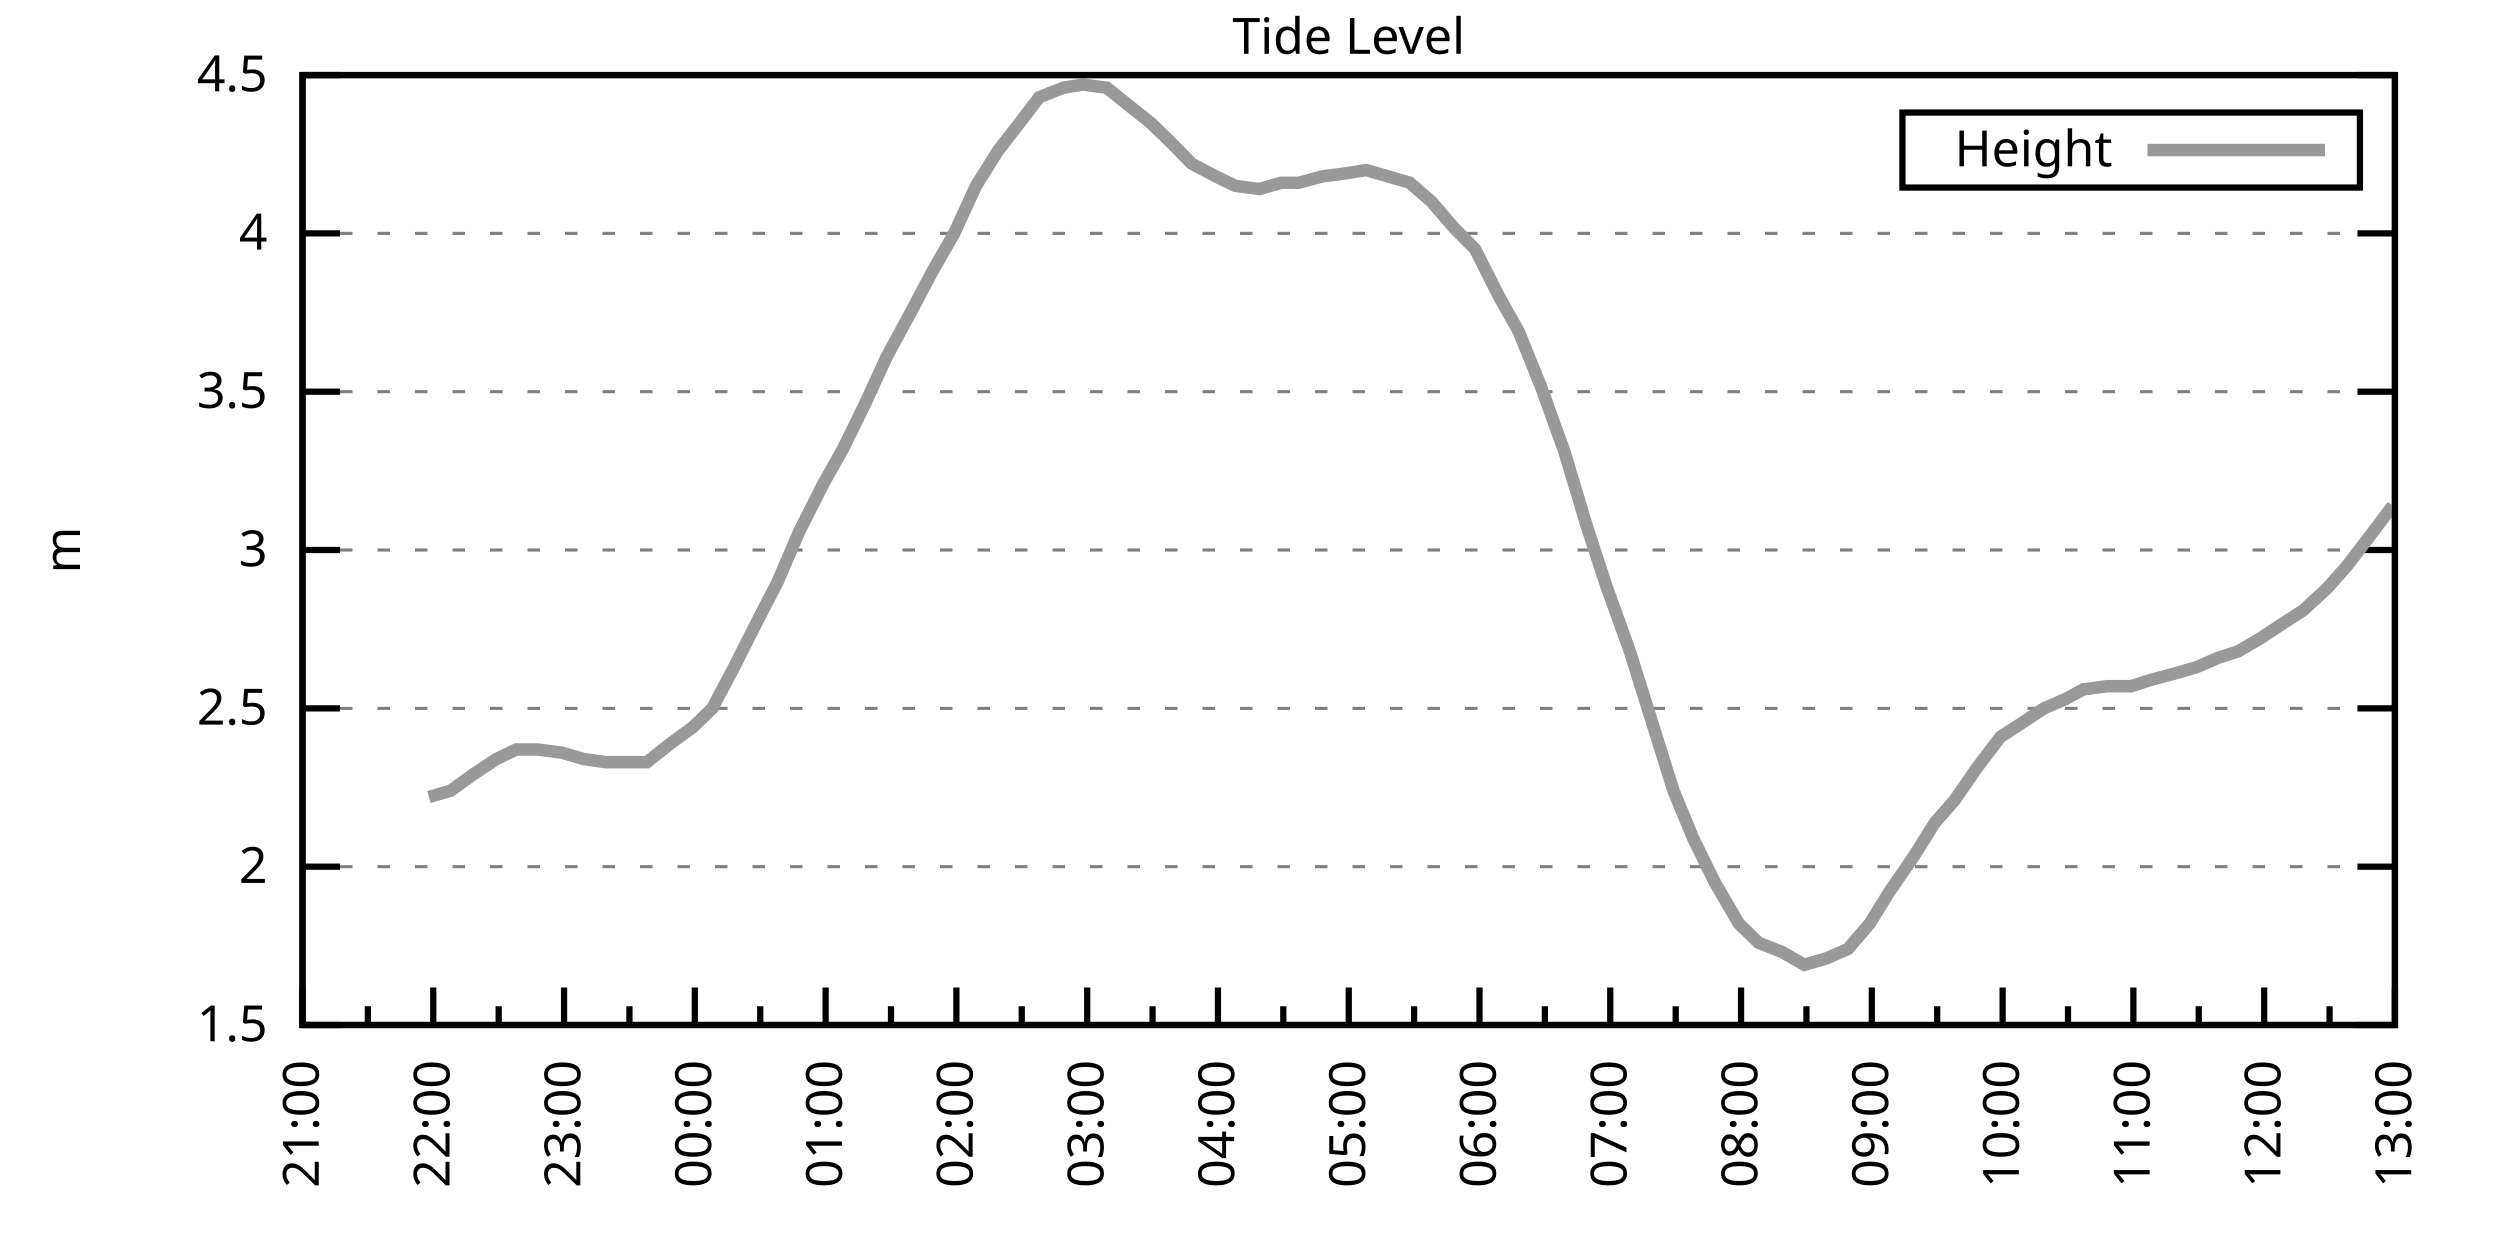
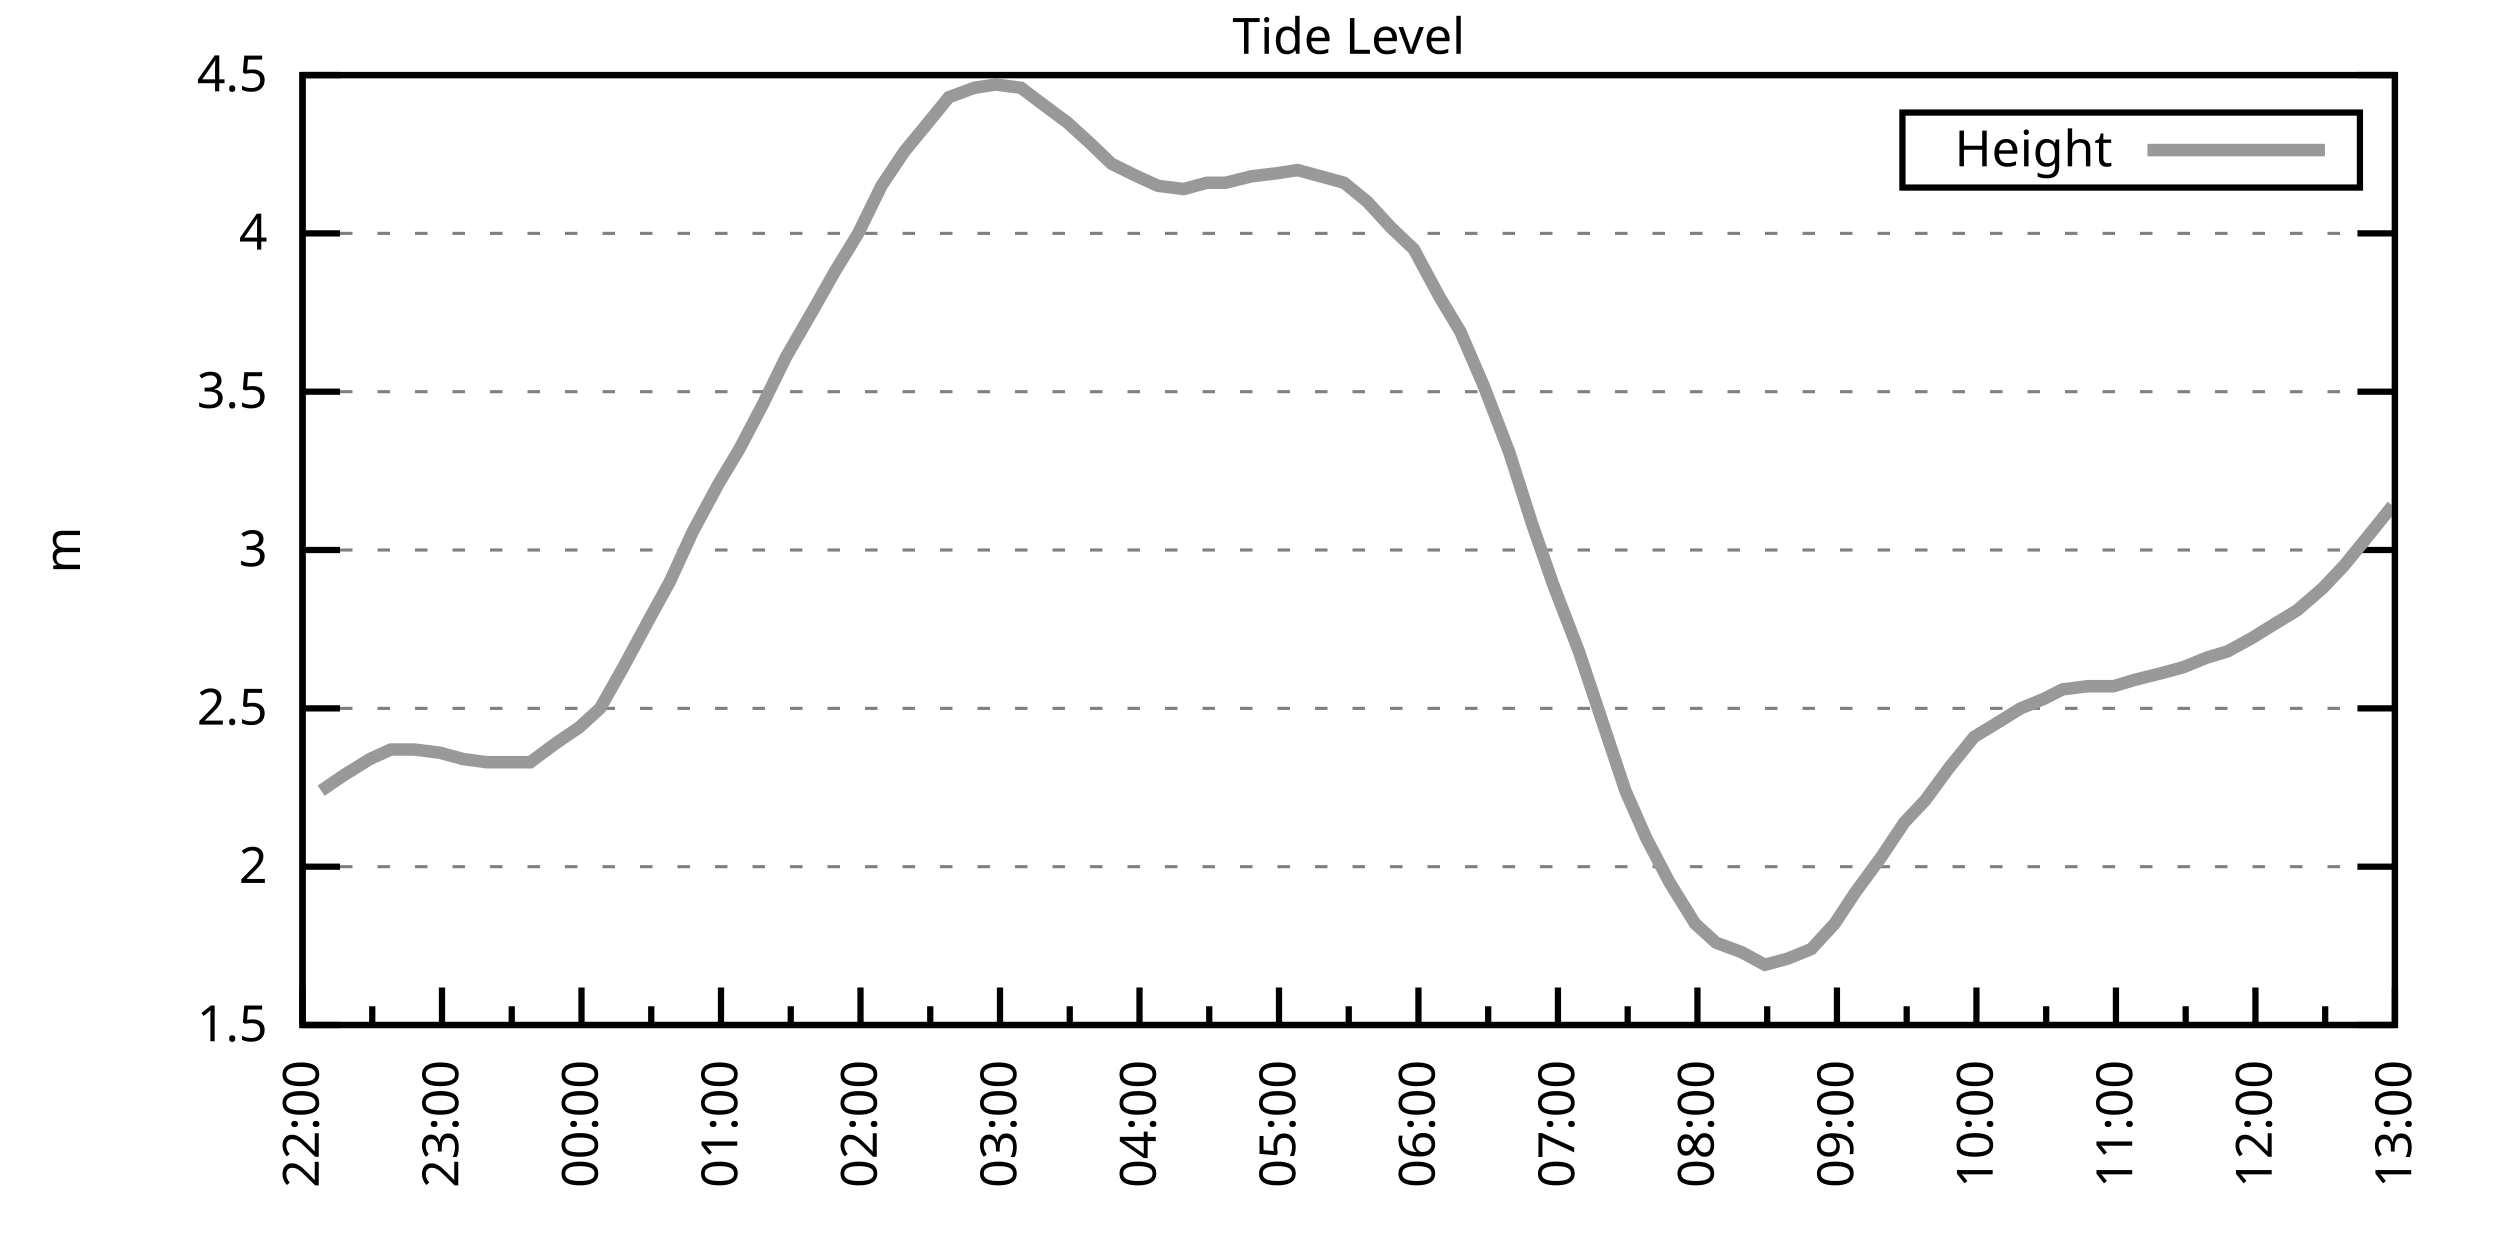
<svg xmlns="http://www.w3.org/2000/svg" xmlns:xlink="http://www.w3.org/1999/xlink" width="400" height="200" viewBox="0 0 400 200">
  <g id="gnuplot_canvas">
    <rect x="0" y="0" width="400" height="200" fill="none" />
    <defs>
      <circle id="gpDot" r="0.5" stroke-width="0.5" stroke="currentColor" />
      <path id="gpPt0" stroke-width="0.333" stroke="currentColor" d="M-1,0 h2 M0,-1 v2" />
      <path id="gpPt1" stroke-width="0.333" stroke="currentColor" d="M-1,-1 L1,1 M1,-1 L-1,1" />
      <path id="gpPt2" stroke-width="0.333" stroke="currentColor" d="M-1,0 L1,0 M0,-1 L0,1 M-1,-1 L1,1 M-1,1 L1,-1" />
      <rect id="gpPt3" stroke-width="0.333" stroke="currentColor" x="-1" y="-1" width="2" height="2" />
      <rect id="gpPt4" stroke-width="0.333" stroke="currentColor" fill="currentColor" x="-1" y="-1" width="2" height="2" />
      <circle id="gpPt5" stroke-width="0.333" stroke="currentColor" cx="0" cy="0" r="1" />
      <use xlink:href="#gpPt5" id="gpPt6" fill="currentColor" stroke="none" />
      <path id="gpPt7" stroke-width="0.333" stroke="currentColor" d="M0,-1.33 L-1.33,0.67 L1.33,0.67 z" />
      <use xlink:href="#gpPt7" id="gpPt8" fill="currentColor" stroke="none" />
      <use xlink:href="#gpPt7" id="gpPt9" stroke="currentColor" transform="rotate(180)" />
      <use xlink:href="#gpPt9" id="gpPt10" fill="currentColor" stroke="none" />
      <use xlink:href="#gpPt3" id="gpPt11" stroke="currentColor" transform="rotate(45)" />
      <use xlink:href="#gpPt11" id="gpPt12" fill="currentColor" stroke="none" />
      <path id="gpPt13" stroke-width="0.333" stroke="currentColor" d="M0,1.330 L1.265,0.411 L0.782,-1.067 L-0.782,-1.076 L-1.265,0.411 z" />
      <use xlink:href="#gpPt13" id="gpPt14" fill="currentColor" stroke="none" />
      <filter id="textbox" filterUnits="objectBoundingBox" x="0" y="0" height="1" width="1">
        <feFlood flood-color="white" flood-opacity="1" result="bgnd" />
        <feComposite in="SourceGraphic" in2="bgnd" operator="atop" />
      </filter>
      <filter id="greybox" filterUnits="objectBoundingBox" x="0" y="0" height="1" width="1">
        <feFlood flood-color="lightgrey" flood-opacity="1" result="grey" />
        <feComposite in="SourceGraphic" in2="grey" operator="atop" />
      </filter>
    </defs>
    <g fill="none" color="white" stroke="currentColor" stroke-width="1.00" stroke-linecap="butt" stroke-linejoin="miter">
</g>
    <g fill="none" color="black" stroke="currentColor" stroke-width="1.00" stroke-linecap="butt" stroke-linejoin="miter">
      <g stroke="none" shape-rendering="crispEdges">
        <polygon fill="rgb(255, 255, 255)" points="48.40,164.00 383.18,164.00 383.18,12.02 48.40,12.02 " />
      </g>
    </g>
    <g fill="none" color="black" stroke="currentColor" stroke-width="1.00" stroke-linecap="butt" stroke-linejoin="miter">
</g>
    <g fill="none" color="black" stroke="black" stroke-width="0.50" stroke-linecap="butt" stroke-linejoin="miter">
</g>
    <g fill="none" color="gray" stroke="currentColor" stroke-width="0.50" stroke-linecap="butt" stroke-linejoin="miter">
      <path stroke="gray" stroke-dasharray="2,4" class="gridline" d="M48.40,164.00 L383.19,164.00  " />
    </g>
    <g fill="none" color="gray" stroke="gray" stroke-width="1.00" stroke-linecap="butt" stroke-linejoin="miter">
</g>
    <g fill="none" color="black" stroke="currentColor" stroke-width="1.00" stroke-linecap="butt" stroke-linejoin="miter">
      <path stroke="black" d="M48.40,164.00 L54.40,164.00 M383.19,164.00 L377.19,164.00  " />
      <g transform="translate(42.80,166.60)" stroke="none" fill="black" font-family="Sans" font-size="8.00" text-anchor="end">
        <text>
          <tspan font-family="Sans"> 1.5</tspan>
        </text>
      </g>
    </g>
    <g fill="none" color="black" stroke="currentColor" stroke-width="1.00" stroke-linecap="butt" stroke-linejoin="miter">
</g>
    <g fill="none" color="black" stroke="black" stroke-width="0.50" stroke-linecap="butt" stroke-linejoin="miter">
</g>
    <g fill="none" color="gray" stroke="currentColor" stroke-width="0.50" stroke-linecap="butt" stroke-linejoin="miter">
      <path stroke="gray" stroke-dasharray="2,4" class="gridline" d="M48.40,138.67 L383.19,138.67  " />
    </g>
    <g fill="none" color="gray" stroke="gray" stroke-width="1.00" stroke-linecap="butt" stroke-linejoin="miter">
</g>
    <g fill="none" color="black" stroke="currentColor" stroke-width="1.00" stroke-linecap="butt" stroke-linejoin="miter">
      <path stroke="black" d="M48.40,138.67 L54.40,138.67 M383.19,138.67 L377.19,138.67  " />
      <g transform="translate(42.80,141.27)" stroke="none" fill="black" font-family="Sans" font-size="8.00" text-anchor="end">
        <text>
          <tspan font-family="Sans"> 2</tspan>
        </text>
      </g>
    </g>
    <g fill="none" color="black" stroke="currentColor" stroke-width="1.00" stroke-linecap="butt" stroke-linejoin="miter">
</g>
    <g fill="none" color="black" stroke="black" stroke-width="0.50" stroke-linecap="butt" stroke-linejoin="miter">
</g>
    <g fill="none" color="gray" stroke="currentColor" stroke-width="0.50" stroke-linecap="butt" stroke-linejoin="miter">
      <path stroke="gray" stroke-dasharray="2,4" class="gridline" d="M48.40,113.34 L383.19,113.34  " />
    </g>
    <g fill="none" color="gray" stroke="gray" stroke-width="1.00" stroke-linecap="butt" stroke-linejoin="miter">
</g>
    <g fill="none" color="black" stroke="currentColor" stroke-width="1.00" stroke-linecap="butt" stroke-linejoin="miter">
      <path stroke="black" d="M48.40,113.34 L54.40,113.34 M383.19,113.34 L377.19,113.34  " />
      <g transform="translate(42.80,115.94)" stroke="none" fill="black" font-family="Sans" font-size="8.00" text-anchor="end">
        <text>
          <tspan font-family="Sans"> 2.5</tspan>
        </text>
      </g>
    </g>
    <g fill="none" color="black" stroke="currentColor" stroke-width="1.00" stroke-linecap="butt" stroke-linejoin="miter">
</g>
    <g fill="none" color="black" stroke="black" stroke-width="0.50" stroke-linecap="butt" stroke-linejoin="miter">
</g>
    <g fill="none" color="gray" stroke="currentColor" stroke-width="0.50" stroke-linecap="butt" stroke-linejoin="miter">
      <path stroke="gray" stroke-dasharray="2,4" class="gridline" d="M48.40,88.00 L383.19,88.00  " />
    </g>
    <g fill="none" color="gray" stroke="gray" stroke-width="1.00" stroke-linecap="butt" stroke-linejoin="miter">
</g>
    <g fill="none" color="black" stroke="currentColor" stroke-width="1.00" stroke-linecap="butt" stroke-linejoin="miter">
      <path stroke="black" d="M48.40,88.00 L54.40,88.00 M383.19,88.00 L377.19,88.00  " />
      <g transform="translate(42.80,90.60)" stroke="none" fill="black" font-family="Sans" font-size="8.00" text-anchor="end">
        <text>
          <tspan font-family="Sans"> 3</tspan>
        </text>
      </g>
    </g>
    <g fill="none" color="black" stroke="currentColor" stroke-width="1.00" stroke-linecap="butt" stroke-linejoin="miter">
</g>
    <g fill="none" color="black" stroke="black" stroke-width="0.50" stroke-linecap="butt" stroke-linejoin="miter">
</g>
    <g fill="none" color="gray" stroke="currentColor" stroke-width="0.50" stroke-linecap="butt" stroke-linejoin="miter">
      <path stroke="gray" stroke-dasharray="2,4" class="gridline" d="M48.40,62.67 L383.19,62.67  " />
    </g>
    <g fill="none" color="gray" stroke="gray" stroke-width="1.00" stroke-linecap="butt" stroke-linejoin="miter">
</g>
    <g fill="none" color="black" stroke="currentColor" stroke-width="1.00" stroke-linecap="butt" stroke-linejoin="miter">
      <path stroke="black" d="M48.40,62.67 L54.40,62.67 M383.19,62.67 L377.19,62.67  " />
      <g transform="translate(42.80,65.27)" stroke="none" fill="black" font-family="Sans" font-size="8.00" text-anchor="end">
        <text>
          <tspan font-family="Sans"> 3.5</tspan>
        </text>
      </g>
    </g>
    <g fill="none" color="black" stroke="currentColor" stroke-width="1.00" stroke-linecap="butt" stroke-linejoin="miter">
</g>
    <g fill="none" color="black" stroke="black" stroke-width="0.50" stroke-linecap="butt" stroke-linejoin="miter">
</g>
    <g fill="none" color="gray" stroke="currentColor" stroke-width="0.50" stroke-linecap="butt" stroke-linejoin="miter">
      <path stroke="gray" stroke-dasharray="2,4" class="gridline" d="M48.40,37.34 L383.19,37.34  " />
    </g>
    <g fill="none" color="gray" stroke="gray" stroke-width="1.00" stroke-linecap="butt" stroke-linejoin="miter">
</g>
    <g fill="none" color="black" stroke="currentColor" stroke-width="1.00" stroke-linecap="butt" stroke-linejoin="miter">
      <path stroke="black" d="M48.40,37.34 L54.40,37.34 M383.19,37.34 L377.19,37.34  " />
      <g transform="translate(42.80,39.94)" stroke="none" fill="black" font-family="Sans" font-size="8.00" text-anchor="end">
        <text>
          <tspan font-family="Sans"> 4</tspan>
        </text>
      </g>
    </g>
    <g fill="none" color="black" stroke="currentColor" stroke-width="1.00" stroke-linecap="butt" stroke-linejoin="miter">
</g>
    <g fill="none" color="black" stroke="black" stroke-width="0.50" stroke-linecap="butt" stroke-linejoin="miter">
</g>
    <g fill="none" color="gray" stroke="currentColor" stroke-width="0.50" stroke-linecap="butt" stroke-linejoin="miter">
      <path stroke="gray" stroke-dasharray="2,4" class="gridline" d="M48.40,12.01 L383.19,12.01  " />
    </g>
    <g fill="none" color="gray" stroke="gray" stroke-width="1.00" stroke-linecap="butt" stroke-linejoin="miter">
</g>
    <g fill="none" color="black" stroke="currentColor" stroke-width="1.00" stroke-linecap="butt" stroke-linejoin="miter">
      <path stroke="black" d="M48.40,12.01 L54.40,12.01 M383.19,12.01 L377.19,12.01  " />
      <g transform="translate(42.80,14.61)" stroke="none" fill="black" font-family="Sans" font-size="8.00" text-anchor="end">
        <text>
          <tspan font-family="Sans"> 4.5</tspan>
        </text>
      </g>
    </g>
    <g fill="none" color="black" stroke="currentColor" stroke-width="1.00" stroke-linecap="butt" stroke-linejoin="miter">
      <path stroke="black" d="M48.40,164.00 L48.40,158.00  " />
      <g transform="translate(51.00,169.60) rotate(270)" stroke="none" fill="black" font-family="Sans" font-size="8.00" text-anchor="end">
        <text>
-           <tspan font-family="Sans">21:00</tspan>
-         </text>
-       </g>
-     </g>
-     <g fill="none" color="black" stroke="currentColor" stroke-width="1.00" stroke-linecap="butt" stroke-linejoin="miter">
-       <path stroke="black" d="M58.86,164.00 L58.86,161.00 M69.32,164.00 L69.32,158.00  " />
-       <g transform="translate(71.92,169.60) rotate(270)" stroke="none" fill="black" font-family="Sans" font-size="8.00" text-anchor="end">
-         <text>
          <tspan font-family="Sans">22:00</tspan>
        </text>
      </g>
    </g>
    <g fill="none" color="black" stroke="currentColor" stroke-width="1.00" stroke-linecap="butt" stroke-linejoin="miter">
-       <path stroke="black" d="M79.79,164.00 L79.79,161.00 M90.25,164.00 L90.25,158.00  " />
-       <g transform="translate(92.85,169.60) rotate(270)" stroke="none" fill="black" font-family="Sans" font-size="8.00" text-anchor="end">
+       <path stroke="black" d="M59.56,164.00 L59.56,161.00 M70.72,164.00 L70.72,158.00  " />
+       <g transform="translate(73.32,169.60) rotate(270)" stroke="none" fill="black" font-family="Sans" font-size="8.00" text-anchor="end">
        <text>
          <tspan font-family="Sans">23:00</tspan>
        </text>
      </g>
    </g>
    <g fill="none" color="black" stroke="currentColor" stroke-width="1.00" stroke-linecap="butt" stroke-linejoin="miter">
-       <path stroke="black" d="M100.71,164.00 L100.71,161.00 M111.17,164.00 L111.17,158.00  " />
-       <g transform="translate(113.77,169.60) rotate(270)" stroke="none" fill="black" font-family="Sans" font-size="8.00" text-anchor="end">
+       <path stroke="black" d="M81.88,164.00 L81.88,161.00 M93.04,164.00 L93.04,158.00  " />
+       <g transform="translate(95.64,169.60) rotate(270)" stroke="none" fill="black" font-family="Sans" font-size="8.00" text-anchor="end">
        <text>
          <tspan font-family="Sans">00:00</tspan>
        </text>
      </g>
    </g>
    <g fill="none" color="black" stroke="currentColor" stroke-width="1.00" stroke-linecap="butt" stroke-linejoin="miter">
-       <path stroke="black" d="M121.64,164.00 L121.64,161.00 M132.10,164.00 L132.10,158.00  " />
-       <g transform="translate(134.70,169.60) rotate(270)" stroke="none" fill="black" font-family="Sans" font-size="8.00" text-anchor="end">
+       <path stroke="black" d="M104.20,164.00 L104.20,161.00 M115.36,164.00 L115.36,158.00  " />
+       <g transform="translate(117.96,169.60) rotate(270)" stroke="none" fill="black" font-family="Sans" font-size="8.00" text-anchor="end">
        <text>
          <tspan font-family="Sans">01:00</tspan>
        </text>
      </g>
    </g>
    <g fill="none" color="black" stroke="currentColor" stroke-width="1.00" stroke-linecap="butt" stroke-linejoin="miter">
-       <path stroke="black" d="M142.56,164.00 L142.56,161.00 M153.02,164.00 L153.02,158.00  " />
-       <g transform="translate(155.62,169.60) rotate(270)" stroke="none" fill="black" font-family="Sans" font-size="8.00" text-anchor="end">
+       <path stroke="black" d="M126.52,164.00 L126.52,161.00 M137.68,164.00 L137.68,158.00  " />
+       <g transform="translate(140.28,169.60) rotate(270)" stroke="none" fill="black" font-family="Sans" font-size="8.00" text-anchor="end">
        <text>
          <tspan font-family="Sans">02:00</tspan>
        </text>
      </g>
    </g>
    <g fill="none" color="black" stroke="currentColor" stroke-width="1.00" stroke-linecap="butt" stroke-linejoin="miter">
-       <path stroke="black" d="M163.48,164.00 L163.48,161.00 M173.95,164.00 L173.95,158.00  " />
-       <g transform="translate(176.55,169.60) rotate(270)" stroke="none" fill="black" font-family="Sans" font-size="8.00" text-anchor="end">
+       <path stroke="black" d="M148.84,164.00 L148.84,161.00 M160.00,164.00 L160.00,158.00  " />
+       <g transform="translate(162.60,169.60) rotate(270)" stroke="none" fill="black" font-family="Sans" font-size="8.00" text-anchor="end">
        <text>
          <tspan font-family="Sans">03:00</tspan>
        </text>
      </g>
    </g>
    <g fill="none" color="black" stroke="currentColor" stroke-width="1.00" stroke-linecap="butt" stroke-linejoin="miter">
-       <path stroke="black" d="M184.41,164.00 L184.41,161.00 M194.87,164.00 L194.87,158.00  " />
-       <g transform="translate(197.47,169.60) rotate(270)" stroke="none" fill="black" font-family="Sans" font-size="8.00" text-anchor="end">
+       <path stroke="black" d="M171.16,164.00 L171.16,161.00 M182.32,164.00 L182.32,158.00  " />
+       <g transform="translate(184.92,169.60) rotate(270)" stroke="none" fill="black" font-family="Sans" font-size="8.00" text-anchor="end">
        <text>
          <tspan font-family="Sans">04:00</tspan>
        </text>
      </g>
    </g>
    <g fill="none" color="black" stroke="currentColor" stroke-width="1.00" stroke-linecap="butt" stroke-linejoin="miter">
-       <path stroke="black" d="M205.33,164.00 L205.33,161.00 M215.80,164.00 L215.80,158.00  " />
-       <g transform="translate(218.40,169.60) rotate(270)" stroke="none" fill="black" font-family="Sans" font-size="8.00" text-anchor="end">
+       <path stroke="black" d="M193.48,164.00 L193.48,161.00 M204.64,164.00 L204.64,158.00  " />
+       <g transform="translate(207.24,169.60) rotate(270)" stroke="none" fill="black" font-family="Sans" font-size="8.00" text-anchor="end">
        <text>
          <tspan font-family="Sans">05:00</tspan>
        </text>
      </g>
    </g>
    <g fill="none" color="black" stroke="currentColor" stroke-width="1.00" stroke-linecap="butt" stroke-linejoin="miter">
-       <path stroke="black" d="M226.26,164.00 L226.26,161.00 M236.72,164.00 L236.72,158.00  " />
-       <g transform="translate(239.32,169.60) rotate(270)" stroke="none" fill="black" font-family="Sans" font-size="8.00" text-anchor="end">
+       <path stroke="black" d="M215.80,164.00 L215.80,161.00 M226.95,164.00 L226.95,158.00  " />
+       <g transform="translate(229.55,169.60) rotate(270)" stroke="none" fill="black" font-family="Sans" font-size="8.00" text-anchor="end">
        <text>
          <tspan font-family="Sans">06:00</tspan>
        </text>
      </g>
    </g>
    <g fill="none" color="black" stroke="currentColor" stroke-width="1.00" stroke-linecap="butt" stroke-linejoin="miter">
-       <path stroke="black" d="M247.18,164.00 L247.18,161.00 M257.64,164.00 L257.64,158.00  " />
-       <g transform="translate(260.24,169.60) rotate(270)" stroke="none" fill="black" font-family="Sans" font-size="8.00" text-anchor="end">
+       <path stroke="black" d="M238.11,164.00 L238.11,161.00 M249.27,164.00 L249.27,158.00  " />
+       <g transform="translate(251.87,169.60) rotate(270)" stroke="none" fill="black" font-family="Sans" font-size="8.00" text-anchor="end">
        <text>
          <tspan font-family="Sans">07:00</tspan>
        </text>
      </g>
    </g>
    <g fill="none" color="black" stroke="currentColor" stroke-width="1.00" stroke-linecap="butt" stroke-linejoin="miter">
-       <path stroke="black" d="M268.11,164.00 L268.11,161.00 M278.57,164.00 L278.57,158.00  " />
-       <g transform="translate(281.17,169.60) rotate(270)" stroke="none" fill="black" font-family="Sans" font-size="8.00" text-anchor="end">
+       <path stroke="black" d="M260.43,164.00 L260.43,161.00 M271.59,164.00 L271.59,158.00  " />
+       <g transform="translate(274.19,169.60) rotate(270)" stroke="none" fill="black" font-family="Sans" font-size="8.00" text-anchor="end">
        <text>
          <tspan font-family="Sans">08:00</tspan>
        </text>
      </g>
    </g>
    <g fill="none" color="black" stroke="currentColor" stroke-width="1.00" stroke-linecap="butt" stroke-linejoin="miter">
-       <path stroke="black" d="M289.03,164.00 L289.03,161.00 M299.49,164.00 L299.49,158.00  " />
-       <g transform="translate(302.09,169.60) rotate(270)" stroke="none" fill="black" font-family="Sans" font-size="8.00" text-anchor="end">
+       <path stroke="black" d="M282.75,164.00 L282.75,161.00 M293.91,164.00 L293.91,158.00  " />
+       <g transform="translate(296.51,169.60) rotate(270)" stroke="none" fill="black" font-family="Sans" font-size="8.00" text-anchor="end">
        <text>
          <tspan font-family="Sans">09:00</tspan>
        </text>
      </g>
    </g>
    <g fill="none" color="black" stroke="currentColor" stroke-width="1.00" stroke-linecap="butt" stroke-linejoin="miter">
-       <path stroke="black" d="M309.95,164.00 L309.95,161.00 M320.42,164.00 L320.42,158.00  " />
-       <g transform="translate(323.02,169.60) rotate(270)" stroke="none" fill="black" font-family="Sans" font-size="8.00" text-anchor="end">
+       <path stroke="black" d="M305.07,164.00 L305.07,161.00 M316.23,164.00 L316.23,158.00  " />
+       <g transform="translate(318.83,169.60) rotate(270)" stroke="none" fill="black" font-family="Sans" font-size="8.00" text-anchor="end">
        <text>
          <tspan font-family="Sans">10:00</tspan>
        </text>
      </g>
    </g>
    <g fill="none" color="black" stroke="currentColor" stroke-width="1.00" stroke-linecap="butt" stroke-linejoin="miter">
-       <path stroke="black" d="M330.88,164.00 L330.88,161.00 M341.34,164.00 L341.34,158.00  " />
-       <g transform="translate(343.94,169.60) rotate(270)" stroke="none" fill="black" font-family="Sans" font-size="8.00" text-anchor="end">
+       <path stroke="black" d="M327.39,164.00 L327.39,161.00 M338.55,164.00 L338.55,158.00  " />
+       <g transform="translate(341.15,169.60) rotate(270)" stroke="none" fill="black" font-family="Sans" font-size="8.00" text-anchor="end">
        <text>
          <tspan font-family="Sans">11:00</tspan>
        </text>
      </g>
    </g>
    <g fill="none" color="black" stroke="currentColor" stroke-width="1.00" stroke-linecap="butt" stroke-linejoin="miter">
-       <path stroke="black" d="M351.80,164.00 L351.80,161.00 M362.27,164.00 L362.27,158.00  " />
-       <g transform="translate(364.87,169.60) rotate(270)" stroke="none" fill="black" font-family="Sans" font-size="8.00" text-anchor="end">
+       <path stroke="black" d="M349.71,164.00 L349.71,161.00 M360.87,164.00 L360.87,158.00  " />
+       <g transform="translate(363.47,169.60) rotate(270)" stroke="none" fill="black" font-family="Sans" font-size="8.00" text-anchor="end">
        <text>
          <tspan font-family="Sans">12:00</tspan>
        </text>
      </g>
    </g>
    <g fill="none" color="black" stroke="currentColor" stroke-width="1.00" stroke-linecap="butt" stroke-linejoin="miter">
-       <path stroke="black" d="M372.73,164.00 L372.73,161.00 M383.19,164.00 L383.19,158.00  " />
+       <path stroke="black" d="M372.03,164.00 L372.03,161.00 M383.19,164.00 L383.19,158.00  " />
      <g transform="translate(385.79,169.60) rotate(270)" stroke="none" fill="black" font-family="Sans" font-size="8.00" text-anchor="end">
        <text>
          <tspan font-family="Sans">13:00</tspan>
        </text>
      </g>
    </g>
    <g fill="none" color="black" stroke="currentColor" stroke-width="1.00" stroke-linecap="butt" stroke-linejoin="miter">
</g>
    <g fill="none" color="black" stroke="currentColor" stroke-width="1.00" stroke-linecap="butt" stroke-linejoin="miter">
      <path stroke="black" d="M48.40,12.01 L48.40,164.00 L383.19,164.00 L383.19,12.01 L48.40,12.01 Z  " />
    </g>
    <g fill="none" color="black" stroke="currentColor" stroke-width="1.00" stroke-linecap="butt" stroke-linejoin="miter">
      <g transform="translate(12.80,88.01) rotate(270)" stroke="none" fill="black" font-family="Sans" font-size="8.00" text-anchor="middle">
        <text>
          <tspan font-family="Sans">m</tspan>
        </text>
      </g>
    </g>
    <g fill="none" color="black" stroke="currentColor" stroke-width="1.00" stroke-linecap="butt" stroke-linejoin="miter">
</g>
    <g fill="none" color="black" stroke="currentColor" stroke-width="1.00" stroke-linecap="butt" stroke-linejoin="miter">
      <path stroke="black" d="M304.39,30.01 L304.39,18.01 L377.59,18.01 L377.59,30.01 L304.39,30.01 Z  " />
    </g>
    <g id="Tide_level_plot_1">
      <g fill="none" color="white" stroke="black" stroke-width="2.00" stroke-linecap="butt" stroke-linejoin="miter">
</g>
      <g fill="none" color="black" stroke="currentColor" stroke-width="2.00" stroke-linecap="butt" stroke-linejoin="miter">
        <g transform="translate(337.99,26.61)" stroke="none" fill="black" font-family="Sans" font-size="8.00" text-anchor="end">
          <text>
            <tspan font-family="Sans">Height</tspan>
          </text>
        </g>
      </g>
      <g fill="none" color="black" stroke="currentColor" stroke-width="2.00" stroke-linecap="butt" stroke-linejoin="miter">
-         <path stroke="rgb(153, 153, 153)" d="M343.59,24.01 L371.99,24.01 M68.63,127.52 L72.11,126.51 L75.60,123.98 L79.44,121.44 L82.58,119.92 L86.06,119.92   L89.90,120.43 L93.39,121.44 L96.87,121.95 L100.36,121.95 L103.50,121.95 L107.34,118.91 L110.82,116.38 L113.96,113.34   L117.45,106.75 L121.29,99.15 L124.43,93.07 L127.91,84.97 L131.75,77.37 L134.89,71.79 L138.37,64.70 L141.86,57.10   L145.70,50.01 L149.19,43.42 L152.67,37.34 L156.16,29.74 L159.65,24.17 L162.79,20.12 L166.27,15.56 L170.11,14.04   L173.25,13.53 L177.08,14.04 L180.22,16.57 L184.06,19.61 L187.20,22.65 L190.69,26.20 L194.52,28.22 L197.66,29.74   L201.50,30.25 L204.98,29.24 L207.77,29.24 L211.61,28.22 L215.45,27.72 L218.58,27.21 L222.07,28.22 L225.56,29.24   L229.05,32.28 L232.53,36.33 L236.02,39.87 L239.86,47.47 L243.00,53.05 L246.48,61.66 L250.32,72.30 L253.81,83.95   L256.95,93.58 L260.78,104.22 L264.27,115.36 L267.76,126.51 L270.90,134.11 L274.38,141.20 L278.22,147.79 L281.36,150.83   L285.19,152.35 L288.68,154.37 L292.17,153.36 L295.66,151.84 L299.14,147.79 L302.28,142.72 L306.12,137.15 L309.61,131.58   L312.74,128.03 L316.23,122.96 L320.07,117.90 L323.21,115.87 L327.04,113.34 L330.53,111.82 L333.32,110.30 L337.16,109.79   L340.99,109.79 L344.13,108.78 L347.97,107.76 L351.45,106.75 L354.94,105.23 L358.08,104.22 L361.57,102.19 L365.40,99.66   L368.54,97.63 L372.38,94.08 L375.52,90.54 L379.01,85.98 L382.84,80.91  " />
+         <path stroke="rgb(153, 153, 153)" d="M343.59,24.01 L371.99,24.01 M51.38,126.51 L55.10,123.98 L59.19,121.44 L62.54,119.92 L66.26,119.92 L70.35,120.43   L74.07,121.44 L77.79,121.95 L81.51,121.95 L84.85,121.95 L88.95,118.91 L92.67,116.38 L96.01,113.34 L99.73,106.75   L103.83,99.15 L107.17,93.07 L110.89,84.97 L114.99,77.37 L118.33,71.79 L122.05,64.70 L125.77,57.10 L129.87,50.01   L133.59,43.42 L137.31,37.34 L141.03,29.74 L144.75,24.17 L148.09,20.12 L151.81,15.56 L155.90,14.04 L159.25,13.53   L163.34,14.04 L166.69,16.57 L170.78,19.61 L174.13,22.65 L177.85,26.20 L181.94,28.22 L185.29,29.74 L189.38,30.25   L193.10,29.24 L196.08,29.24 L200.17,28.22 L204.26,27.72 L207.61,27.21 L211.33,28.22 L215.05,29.24 L218.77,32.28   L222.49,36.33 L226.21,39.87 L230.30,47.47 L233.65,53.05 L237.37,61.66 L241.46,72.30 L245.18,83.95 L248.53,93.58   L252.62,104.22 L256.34,115.36 L260.06,126.51 L263.41,134.11 L267.13,141.20 L271.22,147.79 L274.57,150.83 L278.66,152.35   L282.38,154.37 L286.10,153.36 L289.82,151.84 L293.54,147.79 L296.89,142.72 L300.98,137.15 L304.70,131.58 L308.05,128.03   L311.77,122.96 L315.86,117.90 L319.21,115.87 L323.30,113.34 L327.02,111.82 L330.00,110.30 L334.09,109.79 L338.18,109.79   L341.53,108.78 L345.62,107.76 L349.34,106.75 L353.06,105.23 L356.41,104.22 L360.13,102.19 L364.22,99.66 L367.57,97.63   L371.66,94.08 L375.01,90.54 L378.73,85.98 L382.82,80.91  " />
      </g>
    </g>
    <g fill="none" color="black" stroke="currentColor" stroke-width="2.00" stroke-linecap="butt" stroke-linejoin="miter">
</g>
    <g fill="none" color="black" stroke="black" stroke-width="1.00" stroke-linecap="butt" stroke-linejoin="miter">
</g>
    <g fill="none" color="black" stroke="currentColor" stroke-width="1.00" stroke-linecap="butt" stroke-linejoin="miter">
      <path stroke="black" d="M48.40,12.01 L48.40,164.00 L383.19,164.00 L383.19,12.01 L48.40,12.01 Z  " />
    </g>
    <g fill="none" color="black" stroke="currentColor" stroke-width="1.00" stroke-linecap="butt" stroke-linejoin="miter">
      <g transform="translate(215.79,8.61)" stroke="none" fill="black" font-family="Sans" font-size="8.00" text-anchor="middle">
        <text>
          <tspan font-family="Sans">Tide Level</tspan>
        </text>
      </g>
    </g>
    <g fill="none" color="black" stroke="currentColor" stroke-width="1.00" stroke-linecap="butt" stroke-linejoin="miter">
</g>
  </g>
</svg>
